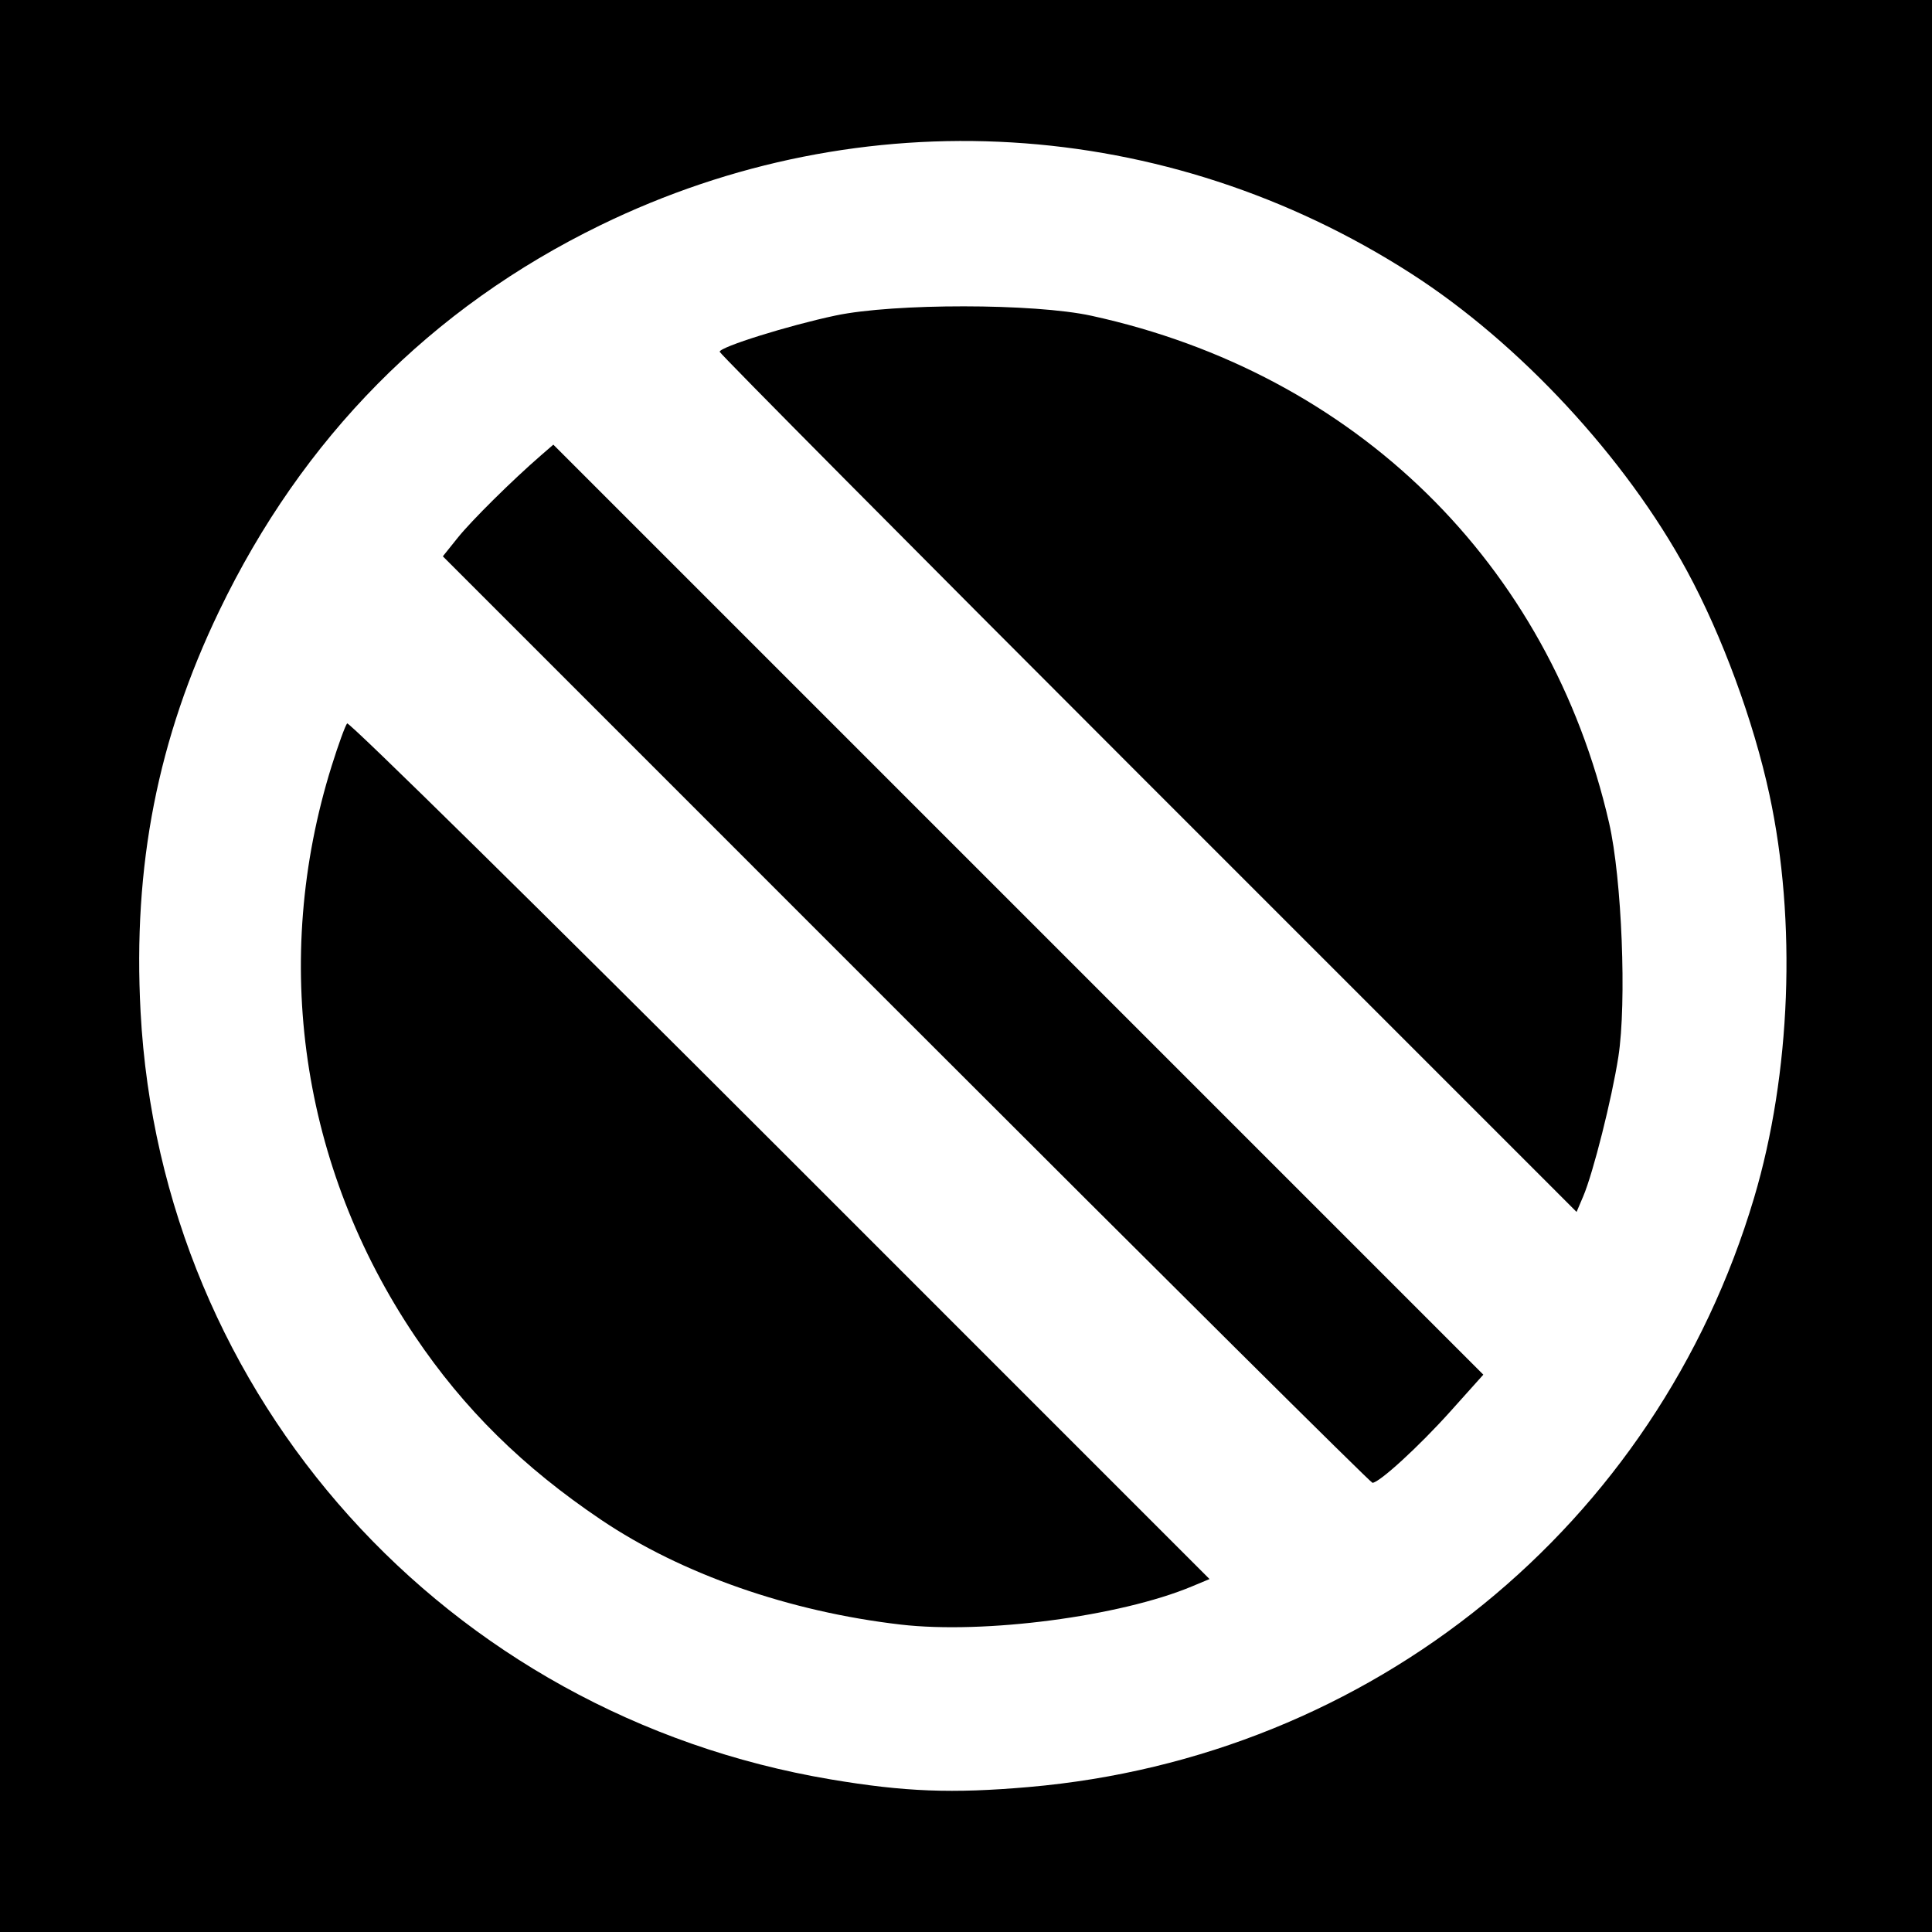
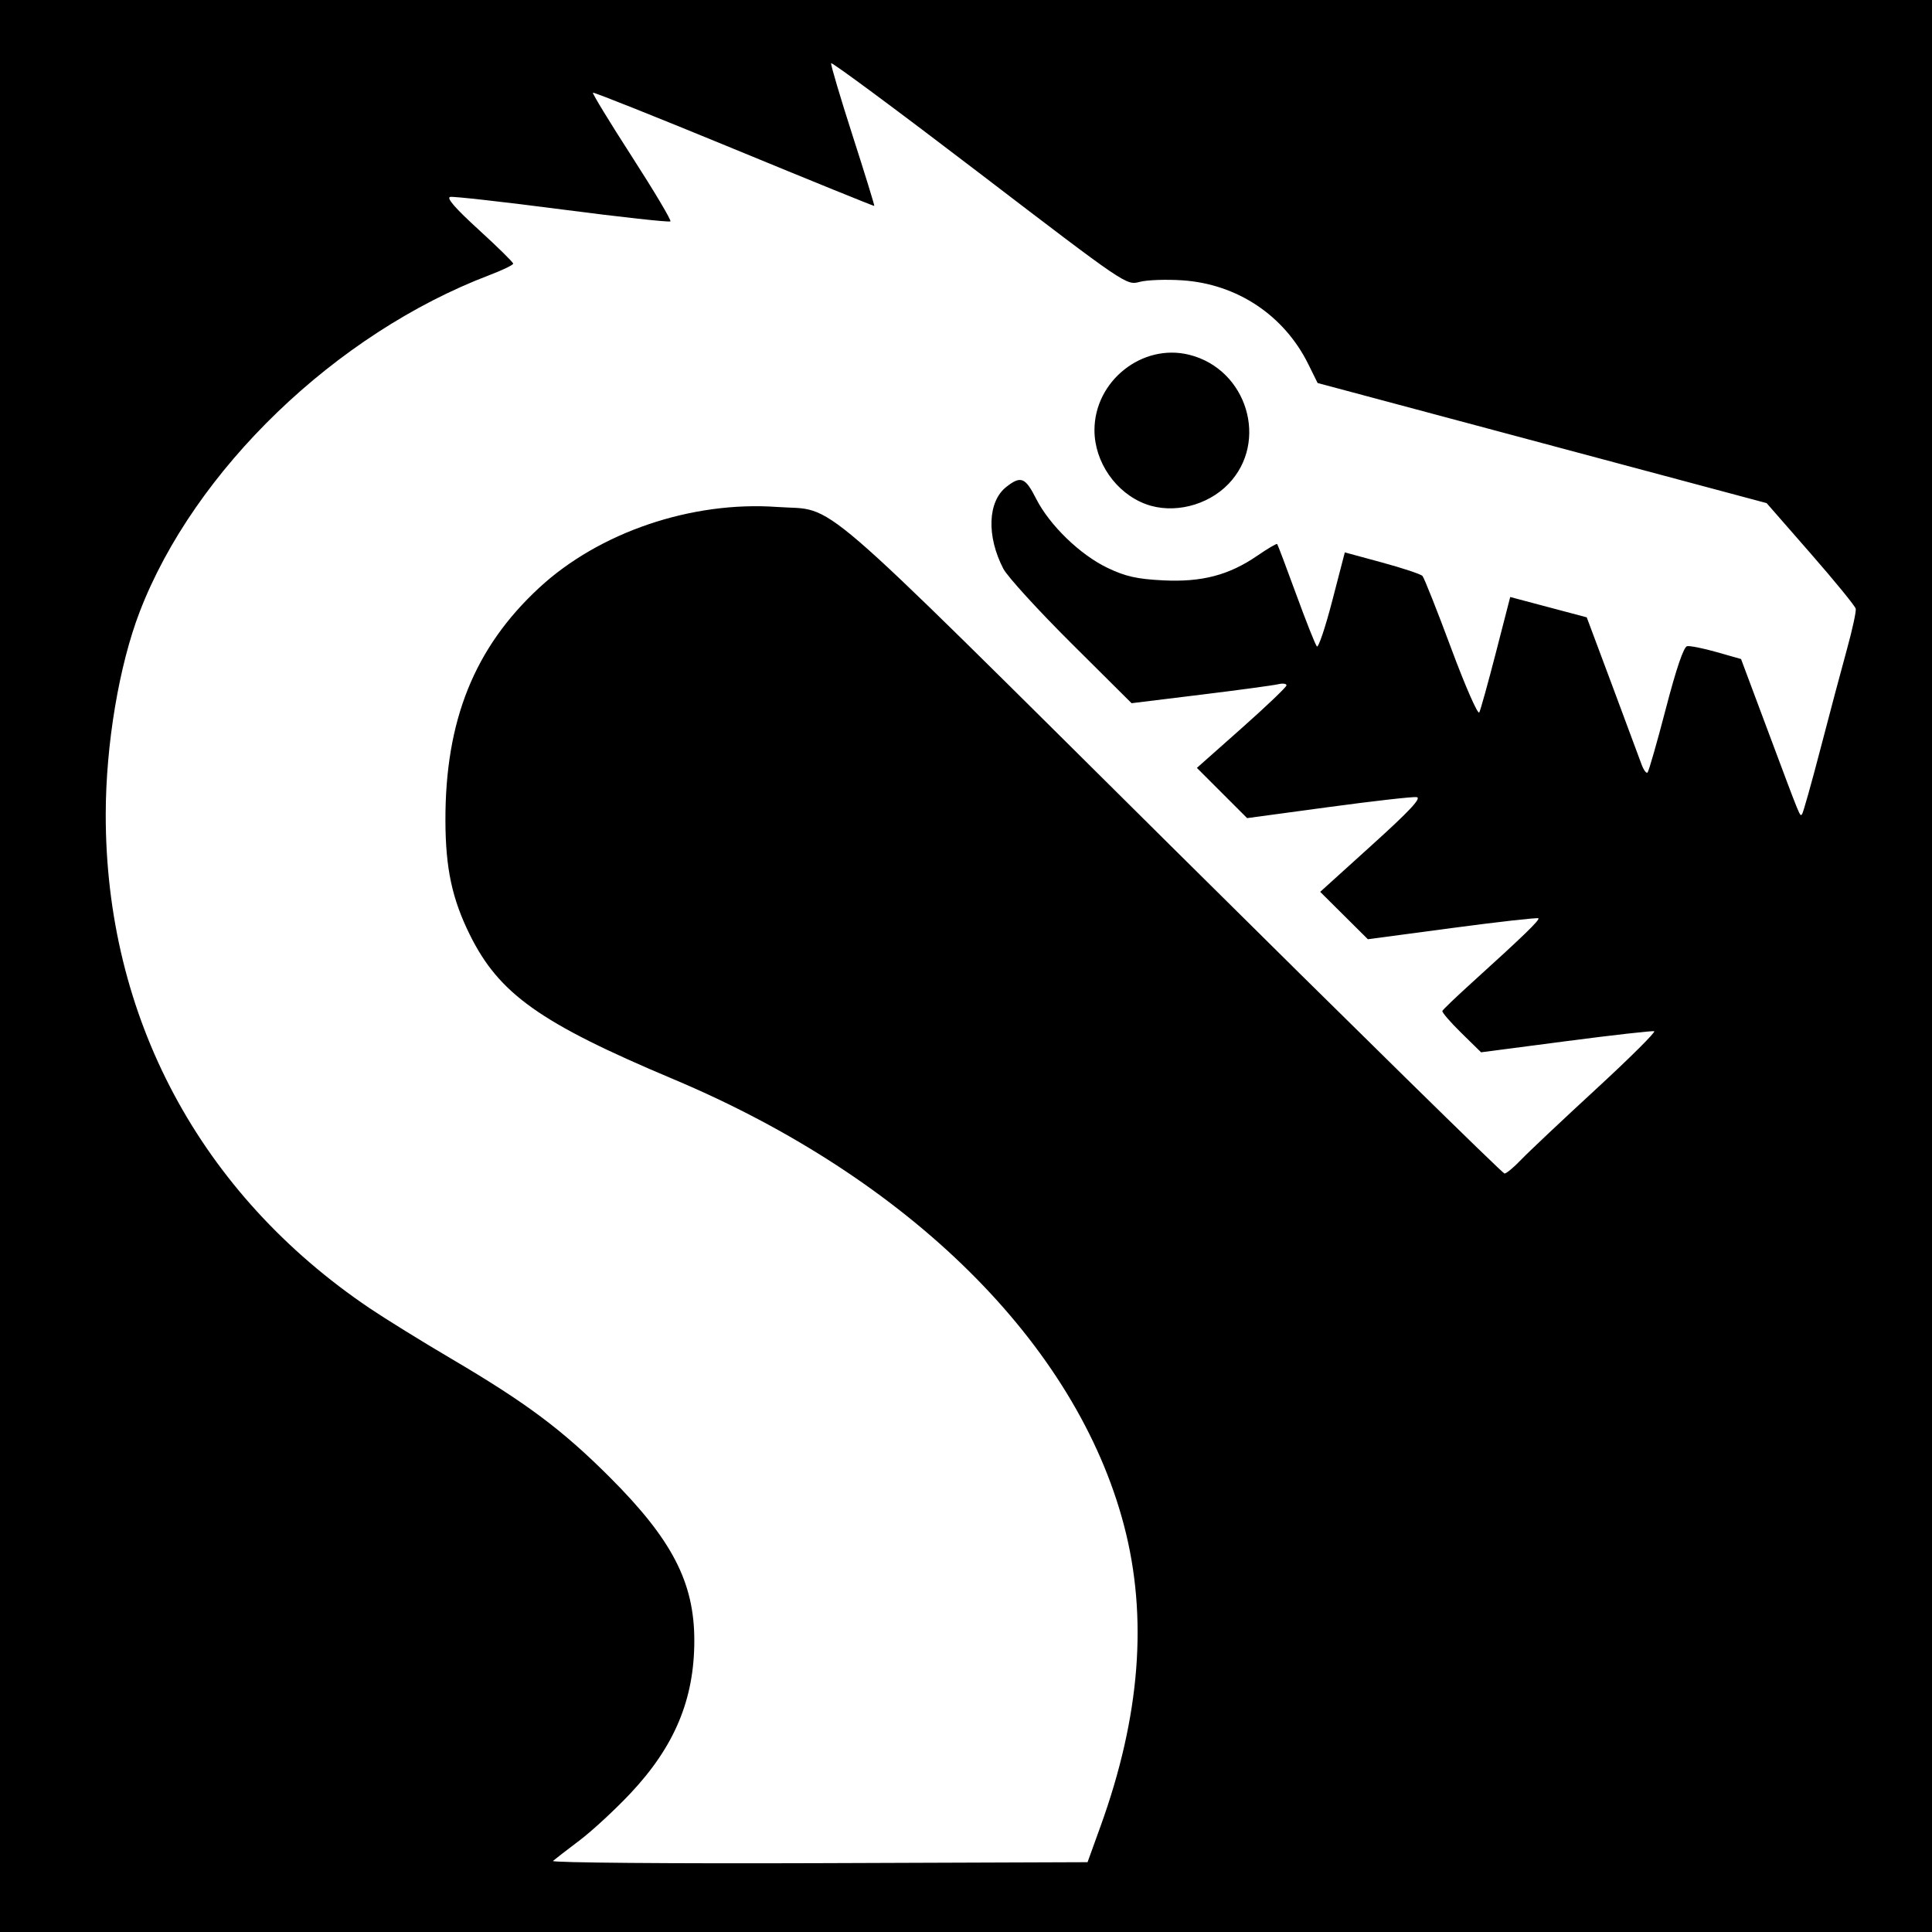
- <svg xmlns="http://www.w3.org/2000/svg" id="svg2" version="1.1" width="400" height="400">
+ <svg xmlns="http://www.w3.org/2000/svg" version="1.1" width="512" height="512" id="svg2">
  <defs id="defs6" />
-   <path style="fill:#000000;fill-opacity:1;stroke:none" d="m 0,0 400,0 0,400 -400,0 z" id="rect3024" />
-   <path id="path2989" style="fill:#ffffff" d="M 237.707,162.207 C 188.918,113.416 149,73.196 149,72.83 c 0,-0.987 14.263,-5.447 24,-7.505 12.086,-2.555 41.138,-2.53 52.947,0.045 54.685,11.924 94.871,51.292 107.201,105.018 2.644,11.521 3.661,37.16 1.92,48.389 -1.35,8.705 -5.225,24.091 -7.286,28.931 l -1.367,3.209 -88.707,-88.712 z m -50.116,48.884 -95.905,-95.908 3.079,-3.842 c 2.853,-3.56 11.306,-11.925 17.266,-17.088 l 2.532,-2.193 96.272,96.275 96.272,96.275 -6.804,7.588 C 293.819,299.432 285.56,307 284.153,307 c -0.362,0 -43.814,-43.159 -96.562,-95.908 z M 186.5,336.353 C 163.433,333.685 141.147,325.898 124.5,314.689 108.291,303.775 96.065,291.723 85.923,276.664 62.314,241.608 56.069,198.865 68.669,158.574 c 1.389,-4.441 2.831,-8.401 3.204,-8.8 0.374,-0.399 40.7,39.296 89.614,88.213 l 88.935,88.939 -3.639,1.52 C 231.884,334.671 203.803,338.355 186.5,336.353 z M 213,369.985 C 283.988,363.828 342.947,315.932 363.163,248 c 7.636,-25.659 8.838,-57.274 3.175,-83.5 -3.284,-15.209 -9.803,-32.903 -17.053,-46.285 C 336.582,94.767 314.573,71.04 292.18,56.653 241.343,23.99 178.516,20.23 124.348,46.608 89.232,63.708 62.632,90.618 45.375,126.5 32.639,152.982 27.492,179.235 29.105,209.5 33.36,289.384 92.357,354.991 172,368.406 c 15.305,2.578 25.128,2.956 41,1.58 z" />
+   <path d="m 0,0 512,0 0,512 -512,0 z" id="rect3020" style="fill:#000000;fill-opacity:1;fill-rule:nonzero;stroke:none" />
+   <path d="M 303.637,133.592 C 295.737,130.659 290.044,122.454 290.044,114 c 0,-13.048 12.681,-23.112 25.162,-19.97 15.296,3.851 21.102,23.022 10.361,34.211 -5.566,5.799 -14.713,8.031 -21.93,5.352 z M 291.646,484 c 10.532,-29.137 12.591,-55.445 6.239,-79.698 -12.604,-48.122 -56.873,-91.972 -119.449,-118.318 -35.29,-14.858 -46.176,-22.585 -53.932,-38.277 -4.7,-9.51 -6.427,-17.582 -6.462,-30.206 -0.073,-26.568 7.682,-45.846 24.831,-61.722 15.907,-14.727 40.445,-23.055 63.127,-21.426 16.029,1.151 7.365,-6.313 104.36,89.899 48.101,47.712 87.86,86.75 88.352,86.75 0.493,0 2.446,-1.623 4.342,-3.608 1.895,-1.984 10.821,-10.401 19.836,-18.704 9.014,-8.303 15.982,-15.232 15.484,-15.398 -0.498,-0.166 -11.023,1.022 -23.389,2.639 l -22.484,2.941 -5.259,-5.16 c -2.892,-2.838 -5.142,-5.45 -5,-5.803 0.142,-0.354 3.634,-3.699 7.759,-7.435 13.591,-12.308 18.119,-16.688 17.692,-17.114 -0.232,-0.232 -10.494,0.922 -22.807,2.564 l -22.386,2.985 -6.317,-6.28 -6.317,-6.28 13.728,-12.424 c 10.084,-9.125 13.221,-12.492 11.817,-12.681 -1.051,-0.141 -11.586,1.054 -23.411,2.655 l -21.5,2.912 -6.657,-6.655 L 317.187,203.5 329.021,193 c 6.509,-5.775 11.867,-10.886 11.907,-11.358 0.04,-0.472 -0.94,-0.615 -2.177,-0.318 -1.238,0.297 -10.49,1.551 -20.561,2.786 l -18.311,2.246 -16.01,-15.928 c -8.805,-8.76 -16.894,-17.629 -17.975,-19.708 -4.478,-8.613 -4.149,-17.8 0.776,-21.674 3.857,-3.034 5.031,-2.571 7.915,3.121 3.549,7.004 11.651,14.852 18.916,18.324 4.763,2.276 7.787,2.958 14.669,3.307 10.312,0.523 17.522,-1.363 25.08,-6.562 2.711,-1.865 5.058,-3.243 5.216,-3.063 0.158,0.18 2.424,6.178 5.036,13.328 2.612,7.15 5.078,13.362 5.48,13.805 0.402,0.443 2.233,-4.982 4.07,-12.056 l 3.339,-12.861 9.886,2.686 c 5.437,1.477 10.248,3.077 10.691,3.556 0.443,0.478 3.865,9.103 7.605,19.165 3.74,10.062 7.094,17.712 7.453,17 0.359,-0.712 2.35,-7.885 4.425,-15.939 l 3.772,-14.644 10.14,2.694 10.14,2.694 6.71,17.95 c 3.69,9.872 7.18,19.26 7.755,20.862 0.575,1.602 1.315,2.642 1.646,2.311 0.331,-0.331 2.512,-7.941 4.848,-16.912 2.764,-10.617 4.734,-16.401 5.644,-16.57 0.769,-0.142 4.299,0.567 7.844,1.576 l 6.446,1.835 7.076,18.924 c 8.937,23.899 8.488,22.802 9.083,22.206 0.277,-0.277 2.483,-8.104 4.901,-17.393 2.418,-9.289 5.571,-21.142 7.007,-26.34 1.435,-5.198 2.482,-10.029 2.325,-10.735 -0.157,-0.706 -5.533,-7.291 -11.949,-14.634 l -11.664,-13.35 -17.336,-4.637 c -9.535,-2.55 -36.308,-9.712 -59.495,-15.915 L 349.181,101.5 l -2.472,-5 C 340.317,83.573 327.869,75.278 313.385,74.294 309.048,73.999 303.925,74.185 302,74.707 c -3.489,0.946 -3.625,0.853 -42.5,-28.868 -21.45,-16.399 -39.109,-29.484 -39.242,-29.078 -0.133,0.406 2.431,9.05 5.698,19.207 3.267,10.158 5.851,18.533 5.742,18.611 C 231.589,54.658 214.85,47.859 194.5,39.47 174.15,31.082 157.333,24.374 157.129,24.564 c -0.204,0.19 4.451,7.823 10.344,16.964 5.893,9.14 10.482,16.852 10.197,17.137 -0.285,0.285 -13.166,-1.128 -28.624,-3.14 -15.458,-2.012 -28.838,-3.516 -29.733,-3.341 -1.104,0.216 1.314,3.002 7.53,8.676 5.036,4.597 9.157,8.649 9.157,9.005 0,0.356 -2.812,1.717 -6.25,3.024 -40.744,15.499 -78.282,51.638 -92.749,89.294 -5.439,14.155 -8.949,35.072 -8.981,53.518 C 27.926,269.473 52.958,316.34 98,346.72 c 4.125,2.782 13.8,8.767 21.5,13.301 19.997,11.773 29.476,18.855 42.063,31.429 C 178.116,407.984 184,419.343 184,434.758 c 0,15.563 -5.219,28.056 -16.911,40.485 -4.094,4.352 -10.176,9.975 -13.517,12.497 -3.34,2.521 -6.503,4.964 -7.03,5.429 -0.526,0.465 31.134,0.729 70.356,0.588 L 288.213,493.5 291.646,484 z" id="path2989" style="fill:#ffffff" />
</svg>
